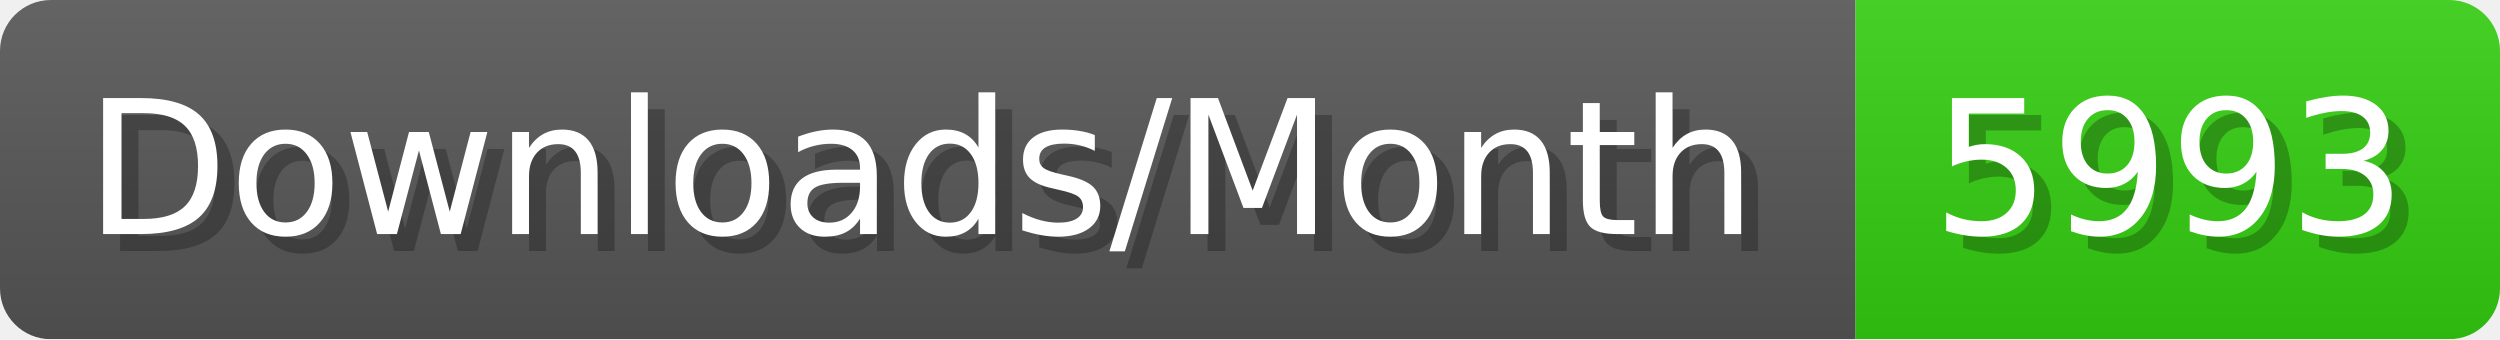
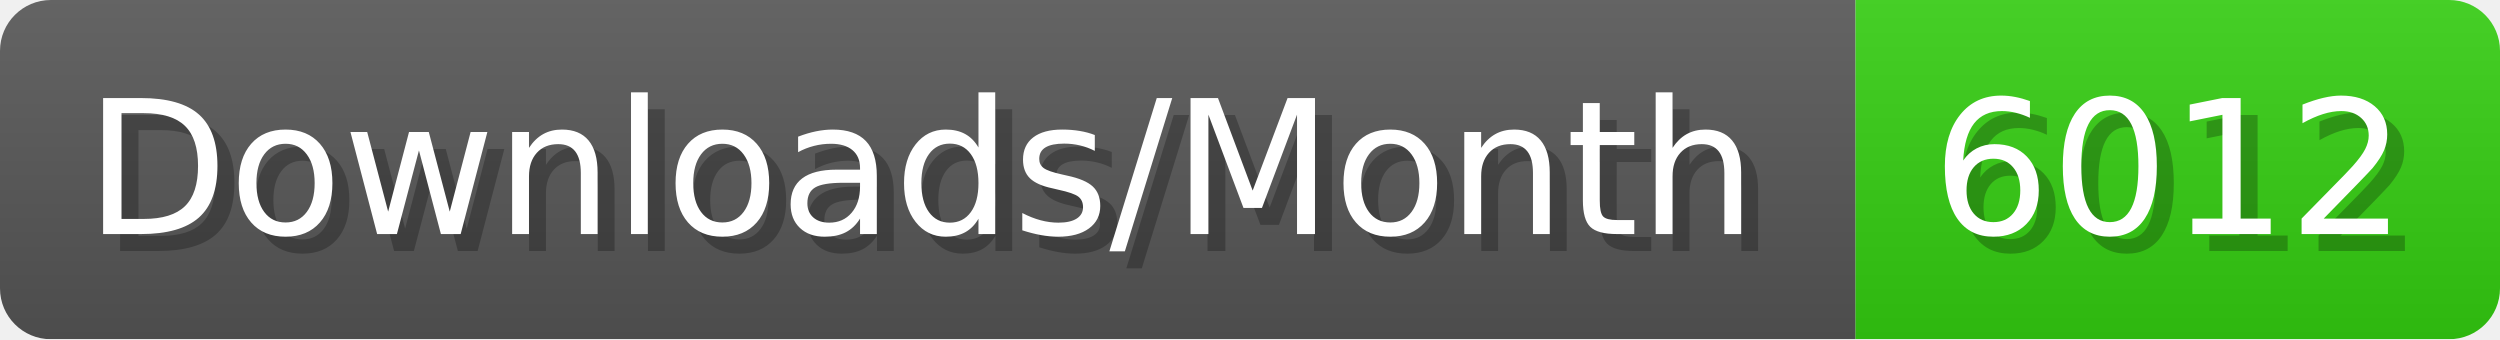
- <svg xmlns="http://www.w3.org/2000/svg" width="147.4" height="20" viewBox="0 0 1474 200" role="img" aria-label="Downloads/Month: 5993">
+ <svg xmlns="http://www.w3.org/2000/svg" width="147.4" height="20" viewBox="0 0 1474 200" role="img" aria-label="Downloads/Month: 6012">
  <linearGradient id="YlXUI" x2="0" y2="100%">
    <stop offset="0" stop-opacity=".1" stop-color="#EEE" />
    <stop offset="1" stop-opacity=".1" />
  </linearGradient>
  <mask id="JHhop">
    <rect width="1474" height="200" rx="30" fill="#FFF" />
  </mask>
  <g mask="url(#JHhop)">
    <rect width="1094" height="200" fill="#555" />
    <rect width="380" height="200" fill="#3C1" x="1094" />
    <rect width="1474" height="200" fill="url(#YlXUI)" />
  </g>
  <g aria-hidden="true" fill="#fff" text-anchor="start" font-family="Verdana,DejaVu Sans,sans-serif" font-size="110">
    <text x="60" y="148" textLength="994" fill="#000" opacity="0.25">Downloads/Month</text>
    <text x="50" y="138" textLength="994">Downloads/Month</text>
-     <text x="1149" y="148" textLength="280" fill="#000" opacity="0.25">5993</text>
-     <text x="1139" y="138" textLength="280">5993</text>
+     <text x="1149" y="148" textLength="280" fill="#000" opacity="0.25">6012</text>
+     <text x="1139" y="138" textLength="280">6012</text>
  </g>
</svg>
